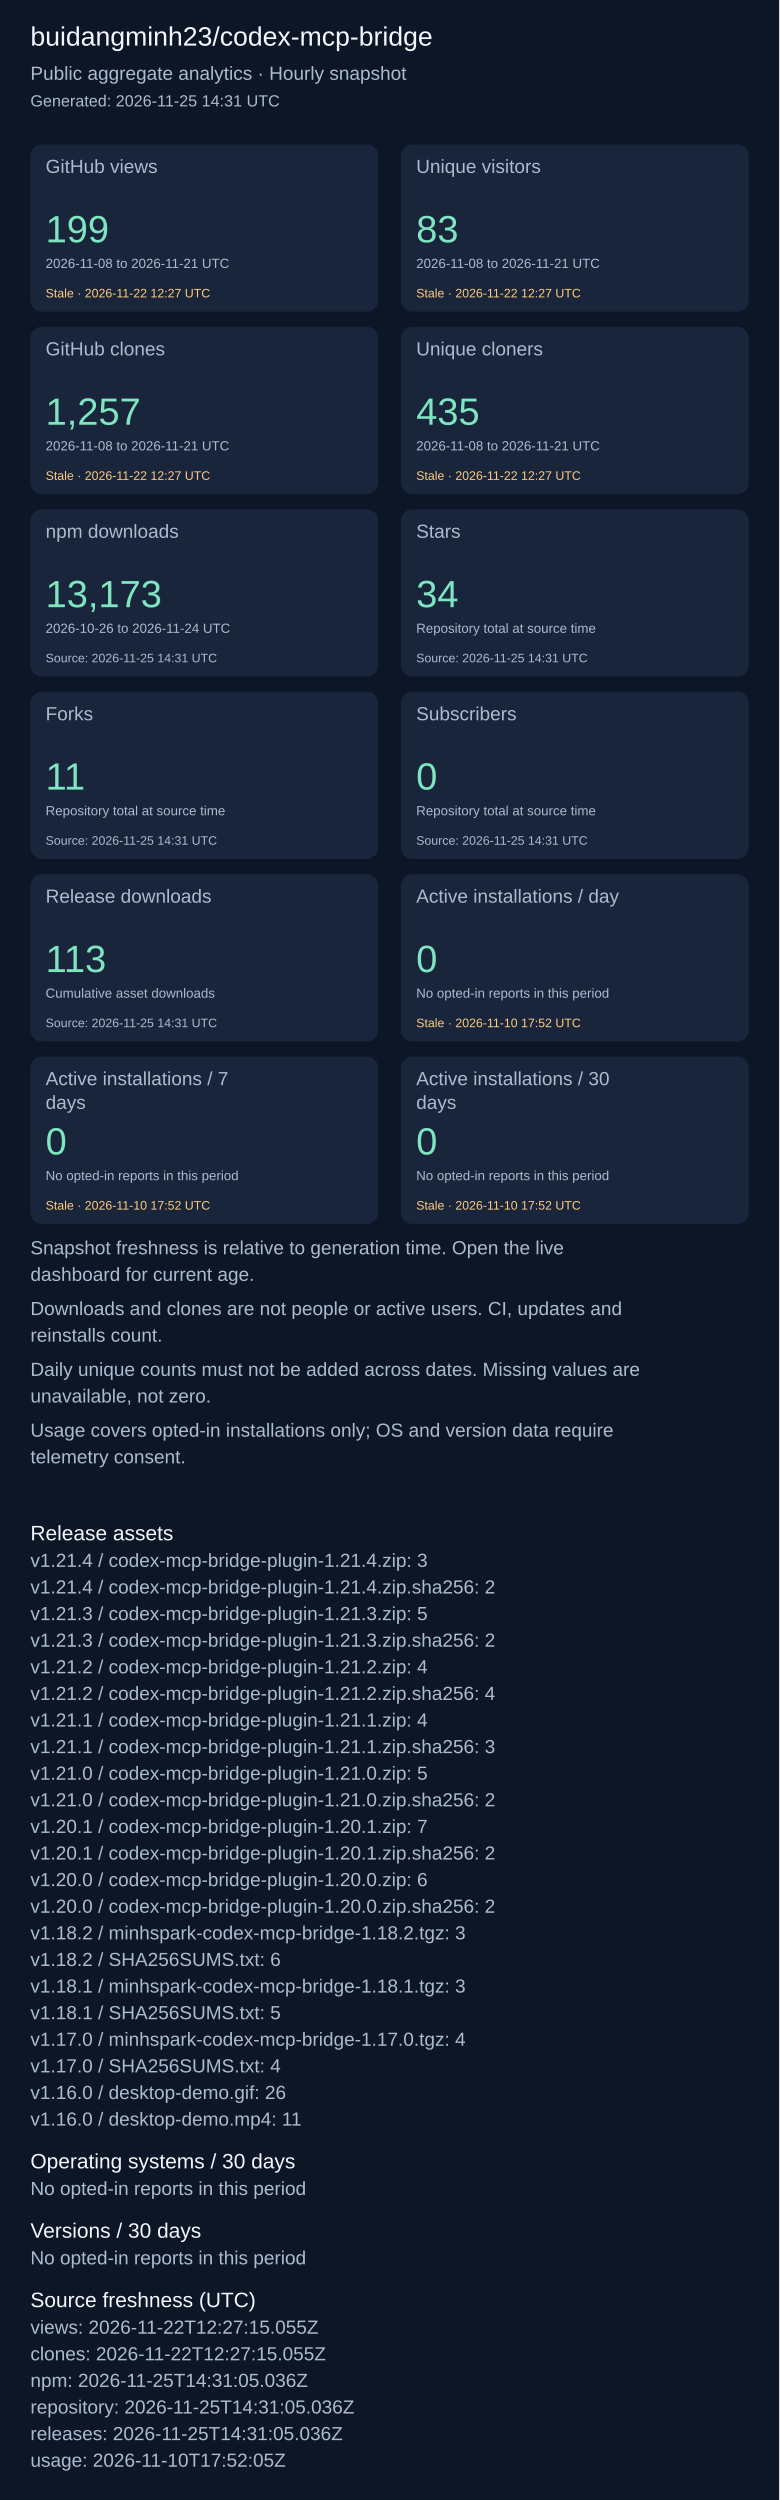
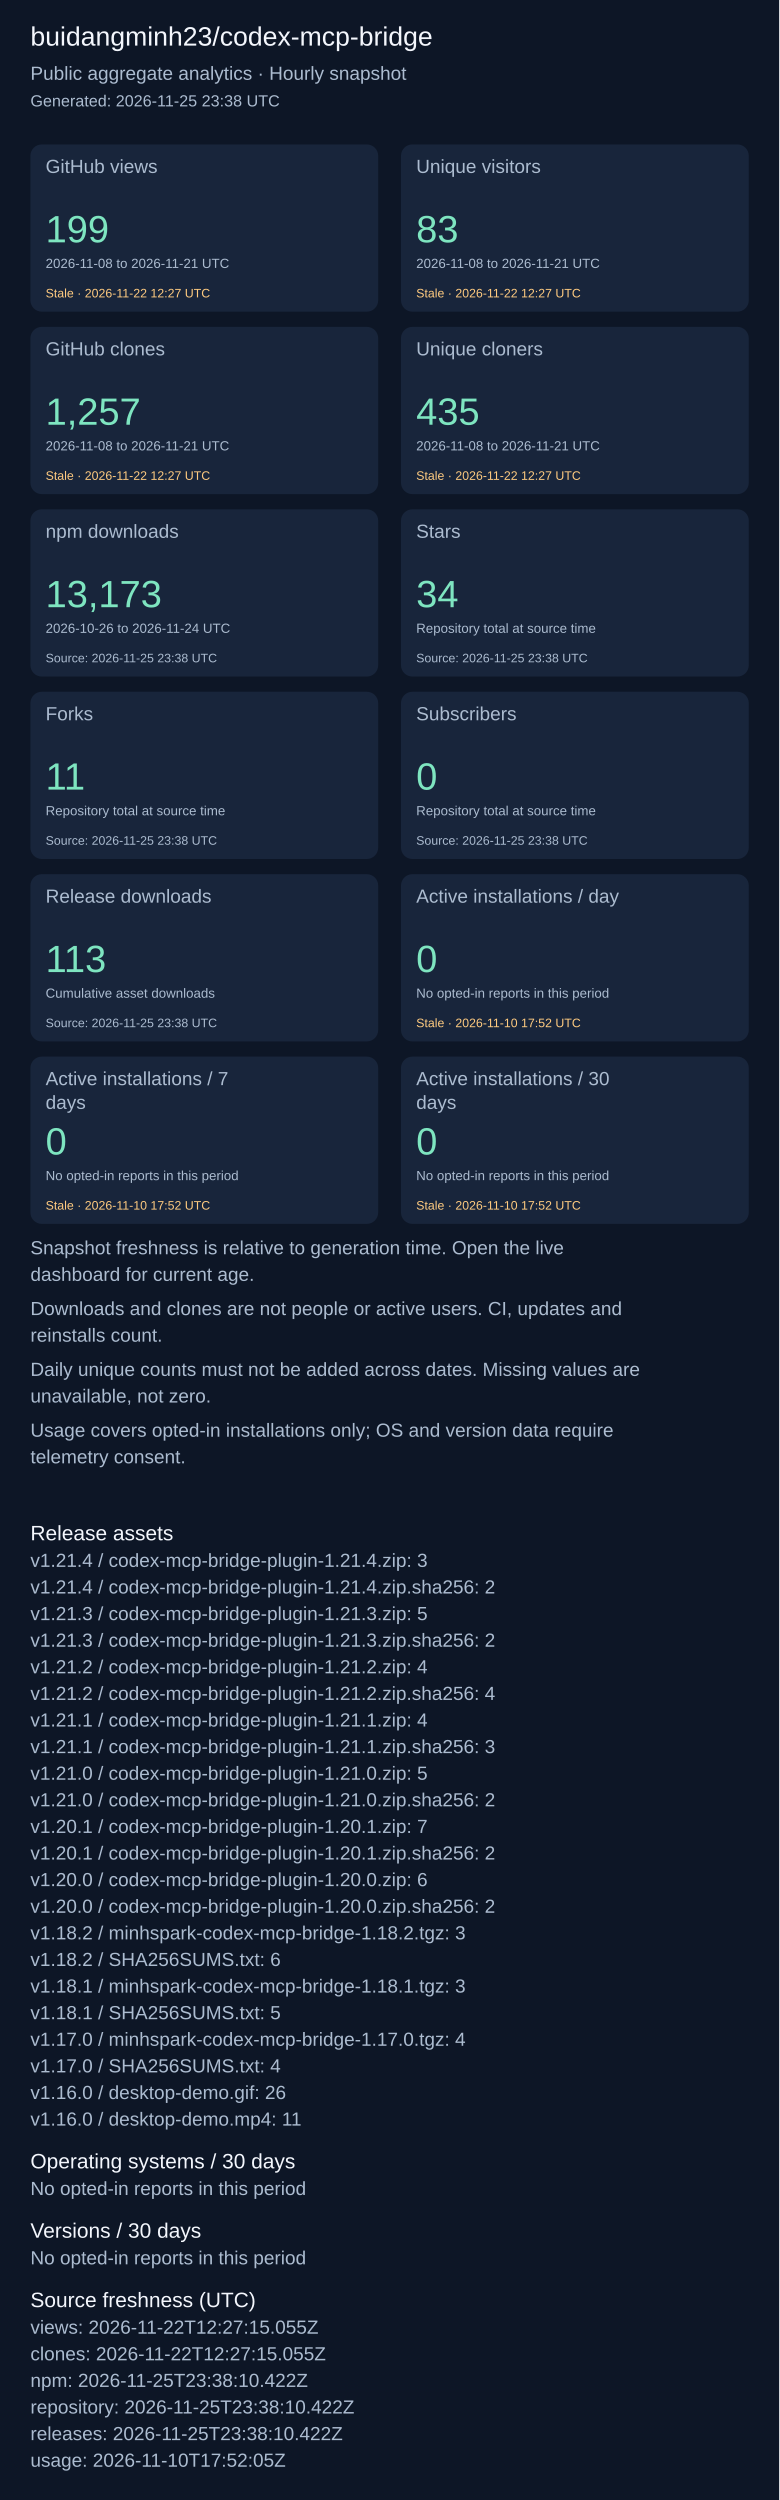
<svg xmlns="http://www.w3.org/2000/svg" width="820" height="2631" viewBox="0 0 820 2631" role="img" aria-label="Repository aggregate analytics">
  <rect width="100%" height="100%" fill="#0d1626" />
  <g font-family="Arial, sans-serif">
    <text x="32" y="48" font-size="28" fill="#f4f7fd">buidangminh23/codex-mcp-bridge</text>
    <text x="32" y="84" font-size="20" fill="#acbcd0">Public aggregate analytics · Hourly snapshot</text>
-     <text x="32" y="112" font-size="17" fill="#acbcd0">Generated: 2026-11-25 14:31 UTC</text>
+     <text x="32" y="112" font-size="17" fill="#acbcd0">Generated: 2026-11-25 23:38 UTC</text>
    <rect x="32" y="152" width="366" height="176" rx="12" fill="#18253b" />
    <text x="48" y="182" font-size="20" fill="#acbcd0">GitHub views</text>
    <text x="48" y="255" font-size="40" fill="#7ee5c0">199</text>
    <text x="48" y="282" font-size="14" fill="#acbcd0">2026-11-08 to 2026-11-21 UTC</text>
    <text x="48" y="313" font-size="13" fill="#ffcb80">Stale · 2026-11-22 12:27 UTC</text>
    <rect x="422" y="152" width="366" height="176" rx="12" fill="#18253b" />
    <text x="438" y="182" font-size="20" fill="#acbcd0">Unique visitors</text>
    <text x="438" y="255" font-size="40" fill="#7ee5c0">83</text>
    <text x="438" y="282" font-size="14" fill="#acbcd0">2026-11-08 to 2026-11-21 UTC</text>
    <text x="438" y="313" font-size="13" fill="#ffcb80">Stale · 2026-11-22 12:27 UTC</text>
    <rect x="32" y="344" width="366" height="176" rx="12" fill="#18253b" />
    <text x="48" y="374" font-size="20" fill="#acbcd0">GitHub clones</text>
    <text x="48" y="447" font-size="40" fill="#7ee5c0">1,257</text>
    <text x="48" y="474" font-size="14" fill="#acbcd0">2026-11-08 to 2026-11-21 UTC</text>
    <text x="48" y="505" font-size="13" fill="#ffcb80">Stale · 2026-11-22 12:27 UTC</text>
    <rect x="422" y="344" width="366" height="176" rx="12" fill="#18253b" />
    <text x="438" y="374" font-size="20" fill="#acbcd0">Unique cloners</text>
    <text x="438" y="447" font-size="40" fill="#7ee5c0">435</text>
    <text x="438" y="474" font-size="14" fill="#acbcd0">2026-11-08 to 2026-11-21 UTC</text>
    <text x="438" y="505" font-size="13" fill="#ffcb80">Stale · 2026-11-22 12:27 UTC</text>
    <rect x="32" y="536" width="366" height="176" rx="12" fill="#18253b" />
    <text x="48" y="566" font-size="20" fill="#acbcd0">npm downloads</text>
    <text x="48" y="639" font-size="40" fill="#7ee5c0">13,173</text>
    <text x="48" y="666" font-size="14" fill="#acbcd0">2026-10-26 to 2026-11-24 UTC</text>
-     <text x="48" y="697" font-size="13" fill="#acbcd0">Source: 2026-11-25 14:31 UTC</text>
+     <text x="48" y="697" font-size="13" fill="#acbcd0">Source: 2026-11-25 23:38 UTC</text>
    <rect x="422" y="536" width="366" height="176" rx="12" fill="#18253b" />
    <text x="438" y="566" font-size="20" fill="#acbcd0">Stars</text>
    <text x="438" y="639" font-size="40" fill="#7ee5c0">34</text>
    <text x="438" y="666" font-size="14" fill="#acbcd0">Repository total at source time</text>
-     <text x="438" y="697" font-size="13" fill="#acbcd0">Source: 2026-11-25 14:31 UTC</text>
+     <text x="438" y="697" font-size="13" fill="#acbcd0">Source: 2026-11-25 23:38 UTC</text>
    <rect x="32" y="728" width="366" height="176" rx="12" fill="#18253b" />
    <text x="48" y="758" font-size="20" fill="#acbcd0">Forks</text>
    <text x="48" y="831" font-size="40" fill="#7ee5c0">11</text>
    <text x="48" y="858" font-size="14" fill="#acbcd0">Repository total at source time</text>
-     <text x="48" y="889" font-size="13" fill="#acbcd0">Source: 2026-11-25 14:31 UTC</text>
+     <text x="48" y="889" font-size="13" fill="#acbcd0">Source: 2026-11-25 23:38 UTC</text>
    <rect x="422" y="728" width="366" height="176" rx="12" fill="#18253b" />
    <text x="438" y="758" font-size="20" fill="#acbcd0">Subscribers</text>
    <text x="438" y="831" font-size="40" fill="#7ee5c0">0</text>
    <text x="438" y="858" font-size="14" fill="#acbcd0">Repository total at source time</text>
-     <text x="438" y="889" font-size="13" fill="#acbcd0">Source: 2026-11-25 14:31 UTC</text>
+     <text x="438" y="889" font-size="13" fill="#acbcd0">Source: 2026-11-25 23:38 UTC</text>
    <rect x="32" y="920" width="366" height="176" rx="12" fill="#18253b" />
    <text x="48" y="950" font-size="20" fill="#acbcd0">Release downloads</text>
    <text x="48" y="1023" font-size="40" fill="#7ee5c0">113</text>
    <text x="48" y="1050" font-size="14" fill="#acbcd0">Cumulative asset downloads</text>
-     <text x="48" y="1081" font-size="13" fill="#acbcd0">Source: 2026-11-25 14:31 UTC</text>
+     <text x="48" y="1081" font-size="13" fill="#acbcd0">Source: 2026-11-25 23:38 UTC</text>
    <rect x="422" y="920" width="366" height="176" rx="12" fill="#18253b" />
    <text x="438" y="950" font-size="20" fill="#acbcd0">Active installations / day</text>
    <text x="438" y="1023" font-size="40" fill="#7ee5c0">0</text>
    <text x="438" y="1050" font-size="14" fill="#acbcd0">No opted-in reports in this period</text>
    <text x="438" y="1081" font-size="13" fill="#ffcb80">Stale · 2026-11-10 17:52 UTC</text>
    <rect x="32" y="1112" width="366" height="176" rx="12" fill="#18253b" />
    <text x="48" y="1142" font-size="20" fill="#acbcd0">Active installations / 7</text>
    <text x="48" y="1167" font-size="20" fill="#acbcd0">days</text>
    <text x="48" y="1215" font-size="40" fill="#7ee5c0">0</text>
    <text x="48" y="1242" font-size="14" fill="#acbcd0">No opted-in reports in this period</text>
    <text x="48" y="1273" font-size="13" fill="#ffcb80">Stale · 2026-11-10 17:52 UTC</text>
    <rect x="422" y="1112" width="366" height="176" rx="12" fill="#18253b" />
    <text x="438" y="1142" font-size="20" fill="#acbcd0">Active installations / 30</text>
    <text x="438" y="1167" font-size="20" fill="#acbcd0">days</text>
    <text x="438" y="1215" font-size="40" fill="#7ee5c0">0</text>
    <text x="438" y="1242" font-size="14" fill="#acbcd0">No opted-in reports in this period</text>
    <text x="438" y="1273" font-size="13" fill="#ffcb80">Stale · 2026-11-10 17:52 UTC</text>
    <text x="32" y="1320" font-size="20" fill="#acbcd0">Snapshot freshness is relative to generation time. Open the live</text>
    <text x="32" y="1348" font-size="20" fill="#acbcd0">dashboard for current age.</text>
    <text x="32" y="1384" font-size="20" fill="#acbcd0">Downloads and clones are not people or active users. CI, updates and</text>
    <text x="32" y="1412" font-size="20" fill="#acbcd0">reinstalls count.</text>
    <text x="32" y="1448" font-size="20" fill="#acbcd0">Daily unique counts must not be added across dates. Missing values are</text>
    <text x="32" y="1476" font-size="20" fill="#acbcd0">unavailable, not zero.</text>
    <text x="32" y="1512" font-size="20" fill="#acbcd0">Usage covers opted-in installations only; OS and version data require</text>
    <text x="32" y="1540" font-size="20" fill="#acbcd0">telemetry consent.</text>
    <text x="32" y="1621" font-size="22" fill="#f4f7fd">Release assets</text>
    <text x="32" y="1649" font-size="20" fill="#acbcd0">v1.21.4 / codex-mcp-bridge-plugin-1.21.4.zip: 3</text>
    <text x="32" y="1677" font-size="20" fill="#acbcd0">v1.21.4 / codex-mcp-bridge-plugin-1.21.4.zip.sha256: 2</text>
    <text x="32" y="1705" font-size="20" fill="#acbcd0">v1.21.3 / codex-mcp-bridge-plugin-1.21.3.zip: 5</text>
    <text x="32" y="1733" font-size="20" fill="#acbcd0">v1.21.3 / codex-mcp-bridge-plugin-1.21.3.zip.sha256: 2</text>
    <text x="32" y="1761" font-size="20" fill="#acbcd0">v1.21.2 / codex-mcp-bridge-plugin-1.21.2.zip: 4</text>
    <text x="32" y="1789" font-size="20" fill="#acbcd0">v1.21.2 / codex-mcp-bridge-plugin-1.21.2.zip.sha256: 4</text>
    <text x="32" y="1817" font-size="20" fill="#acbcd0">v1.21.1 / codex-mcp-bridge-plugin-1.21.1.zip: 4</text>
    <text x="32" y="1845" font-size="20" fill="#acbcd0">v1.21.1 / codex-mcp-bridge-plugin-1.21.1.zip.sha256: 3</text>
    <text x="32" y="1873" font-size="20" fill="#acbcd0">v1.21.0 / codex-mcp-bridge-plugin-1.21.0.zip: 5</text>
    <text x="32" y="1901" font-size="20" fill="#acbcd0">v1.21.0 / codex-mcp-bridge-plugin-1.21.0.zip.sha256: 2</text>
    <text x="32" y="1929" font-size="20" fill="#acbcd0">v1.20.1 / codex-mcp-bridge-plugin-1.20.1.zip: 7</text>
    <text x="32" y="1957" font-size="20" fill="#acbcd0">v1.20.1 / codex-mcp-bridge-plugin-1.20.1.zip.sha256: 2</text>
    <text x="32" y="1985" font-size="20" fill="#acbcd0">v1.20.0 / codex-mcp-bridge-plugin-1.20.0.zip: 6</text>
    <text x="32" y="2013" font-size="20" fill="#acbcd0">v1.20.0 / codex-mcp-bridge-plugin-1.20.0.zip.sha256: 2</text>
    <text x="32" y="2041" font-size="20" fill="#acbcd0">v1.18.2 / minhspark-codex-mcp-bridge-1.18.2.tgz: 3</text>
    <text x="32" y="2069" font-size="20" fill="#acbcd0">v1.18.2 / SHA256SUMS.txt: 6</text>
    <text x="32" y="2097" font-size="20" fill="#acbcd0">v1.18.1 / minhspark-codex-mcp-bridge-1.18.1.tgz: 3</text>
    <text x="32" y="2125" font-size="20" fill="#acbcd0">v1.18.1 / SHA256SUMS.txt: 5</text>
    <text x="32" y="2153" font-size="20" fill="#acbcd0">v1.17.0 / minhspark-codex-mcp-bridge-1.17.0.tgz: 4</text>
    <text x="32" y="2181" font-size="20" fill="#acbcd0">v1.17.0 / SHA256SUMS.txt: 4</text>
    <text x="32" y="2209" font-size="20" fill="#acbcd0">v1.16.0 / desktop-demo.gif: 26</text>
    <text x="32" y="2237" font-size="20" fill="#acbcd0">v1.16.0 / desktop-demo.mp4: 11</text>
    <text x="32" y="2282" font-size="22" fill="#f4f7fd">Operating systems / 30 days</text>
    <text x="32" y="2310" font-size="20" fill="#acbcd0">No opted-in reports in this period</text>
    <text x="32" y="2355" font-size="22" fill="#f4f7fd">Versions / 30 days</text>
    <text x="32" y="2383" font-size="20" fill="#acbcd0">No opted-in reports in this period</text>
    <text x="32" y="2428" font-size="22" fill="#f4f7fd">Source freshness (UTC)</text>
    <text x="32" y="2456" font-size="20" fill="#acbcd0">views: 2026-11-22T12:27:15.055Z</text>
    <text x="32" y="2484" font-size="20" fill="#acbcd0">clones: 2026-11-22T12:27:15.055Z</text>
-     <text x="32" y="2512" font-size="20" fill="#acbcd0">npm: 2026-11-25T14:31:05.036Z</text>
-     <text x="32" y="2540" font-size="20" fill="#acbcd0">repository: 2026-11-25T14:31:05.036Z</text>
-     <text x="32" y="2568" font-size="20" fill="#acbcd0">releases: 2026-11-25T14:31:05.036Z</text>
+     <text x="32" y="2512" font-size="20" fill="#acbcd0">npm: 2026-11-25T23:38:10.422Z</text>
+     <text x="32" y="2540" font-size="20" fill="#acbcd0">repository: 2026-11-25T23:38:10.422Z</text>
+     <text x="32" y="2568" font-size="20" fill="#acbcd0">releases: 2026-11-25T23:38:10.422Z</text>
    <text x="32" y="2596" font-size="20" fill="#acbcd0">usage: 2026-11-10T17:52:05Z</text>
  </g>
</svg>
